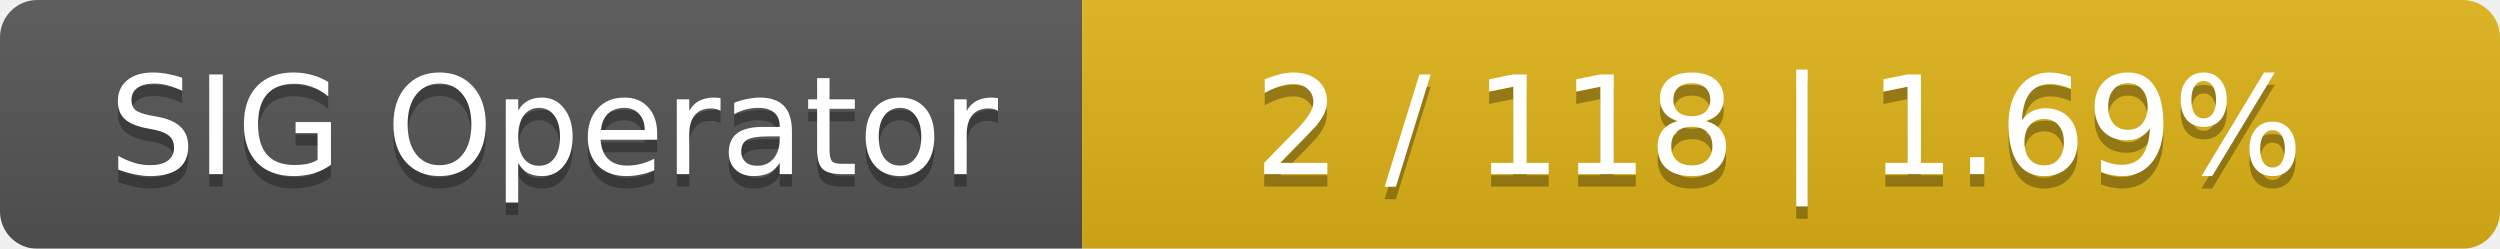
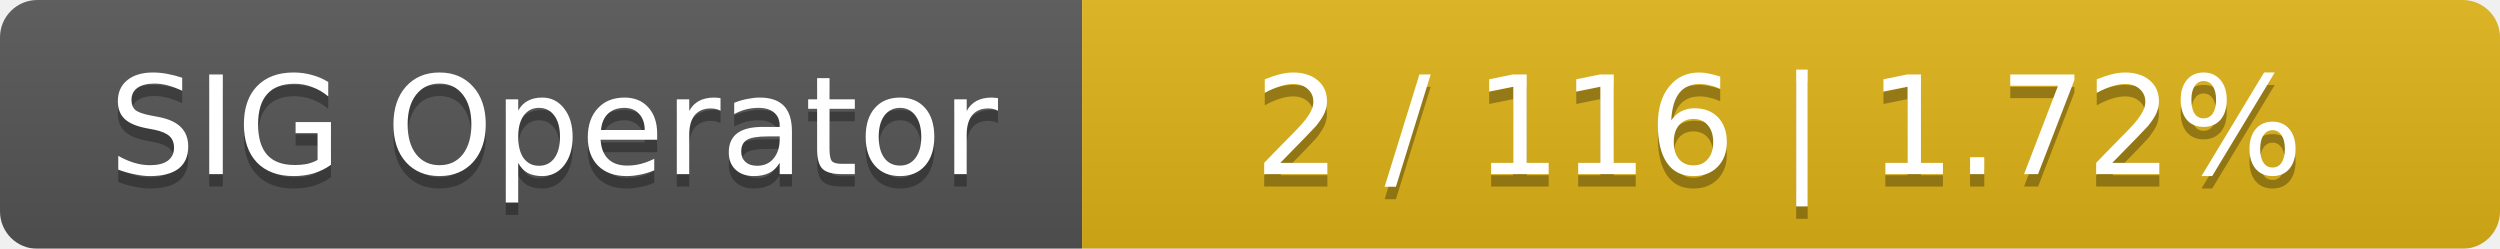
<svg xmlns="http://www.w3.org/2000/svg" width="201" height="20">
  <linearGradient id="smooth" x2="0" y2="100%">
    <stop offset="0" stop-color="#bbb" stop-opacity=".1" />
    <stop offset="1" stop-opacity=".1" />
  </linearGradient>
  <mask id="round">
    <rect width="201" height="20" rx="3" fill="#fff" />
  </mask>
  <g mask="url(#round)">
    <rect width="87" height="20" fill="#555" />
    <rect x="87" width="114" height="20" fill="#dfb317" />
    <rect width="201" height="20" fill="url(#smooth)" />
  </g>
  <g fill="#fff" text-anchor="middle" font-family="DejaVu Sans,Verdana,Geneva,sans-serif" font-size="11">
    <text x="44.5" y="15" fill="#010101" fill-opacity=".3">SIG Operator</text>
    <text x="44.5" y="14">SIG Operator</text>
-     <text x="143" y="15" fill="#010101" fill-opacity=".3">2 / 118    |    1.69%</text>
-     <text x="143" y="14">2 / 118    |    1.69%</text>
+     <text x="143" y="15" fill="#010101" fill-opacity=".3">2 / 116    |    1.72%</text>
+     <text x="143" y="14">2 / 116    |    1.72%</text>
  </g>
</svg>
